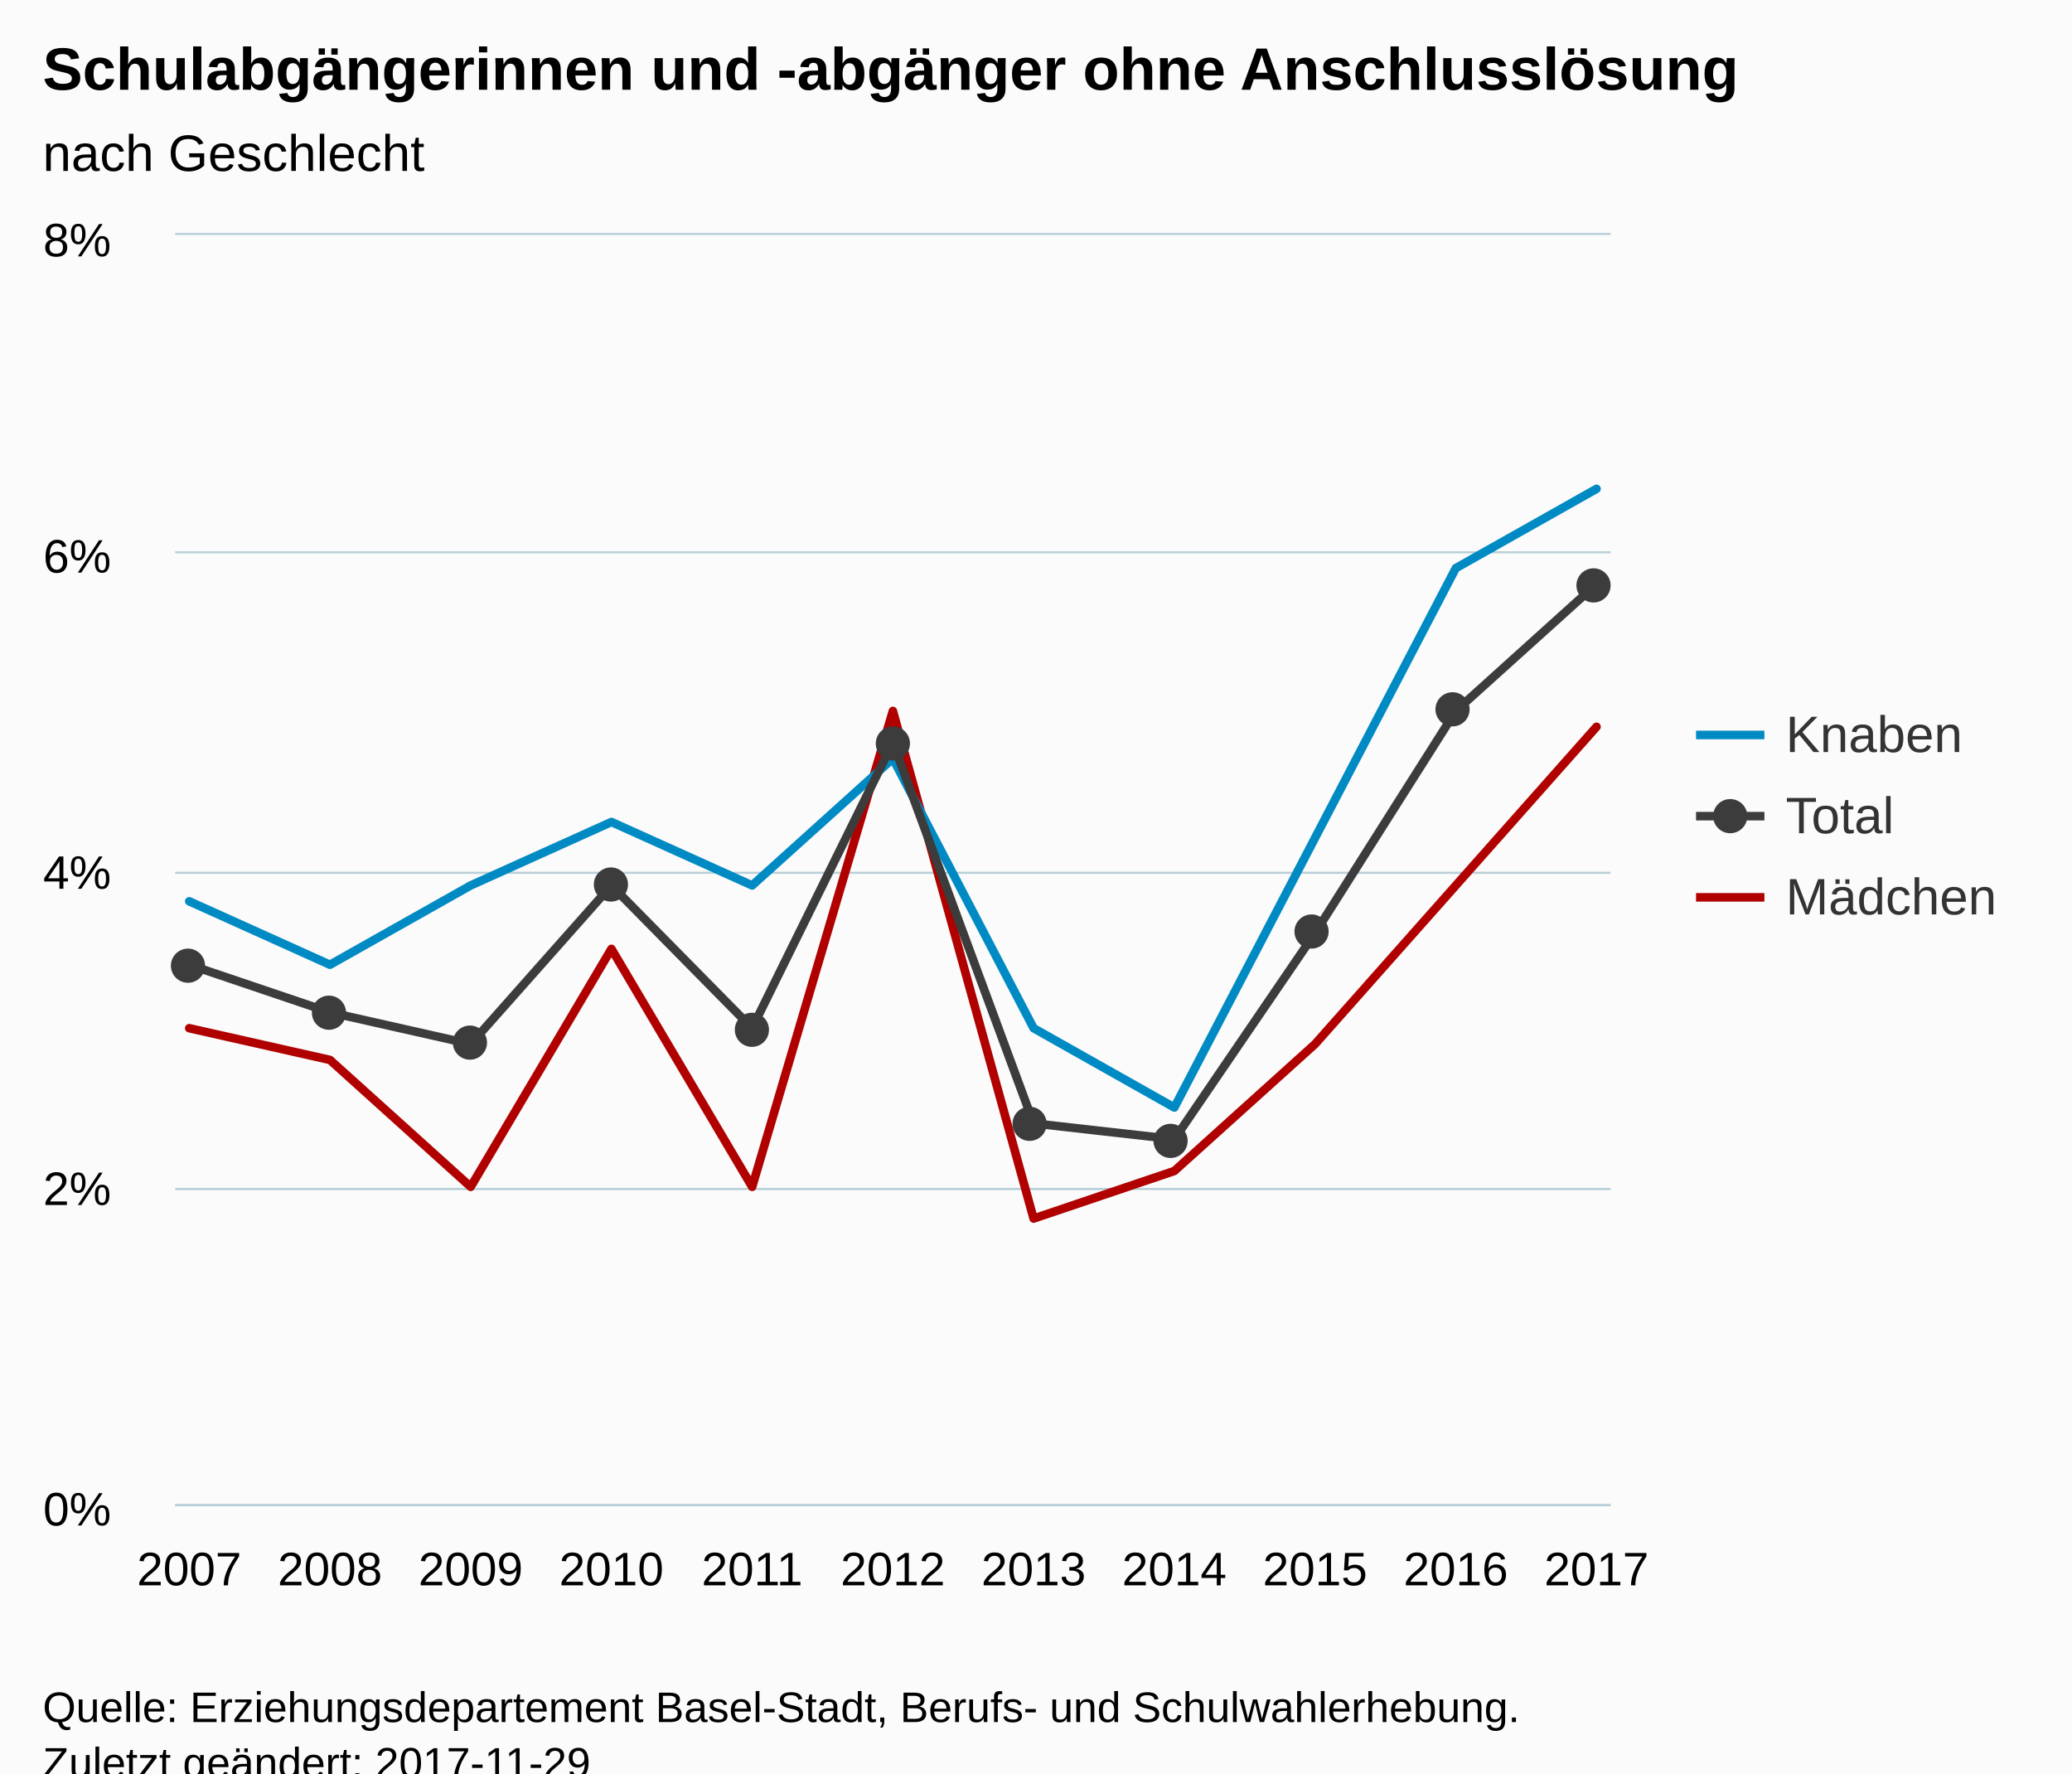
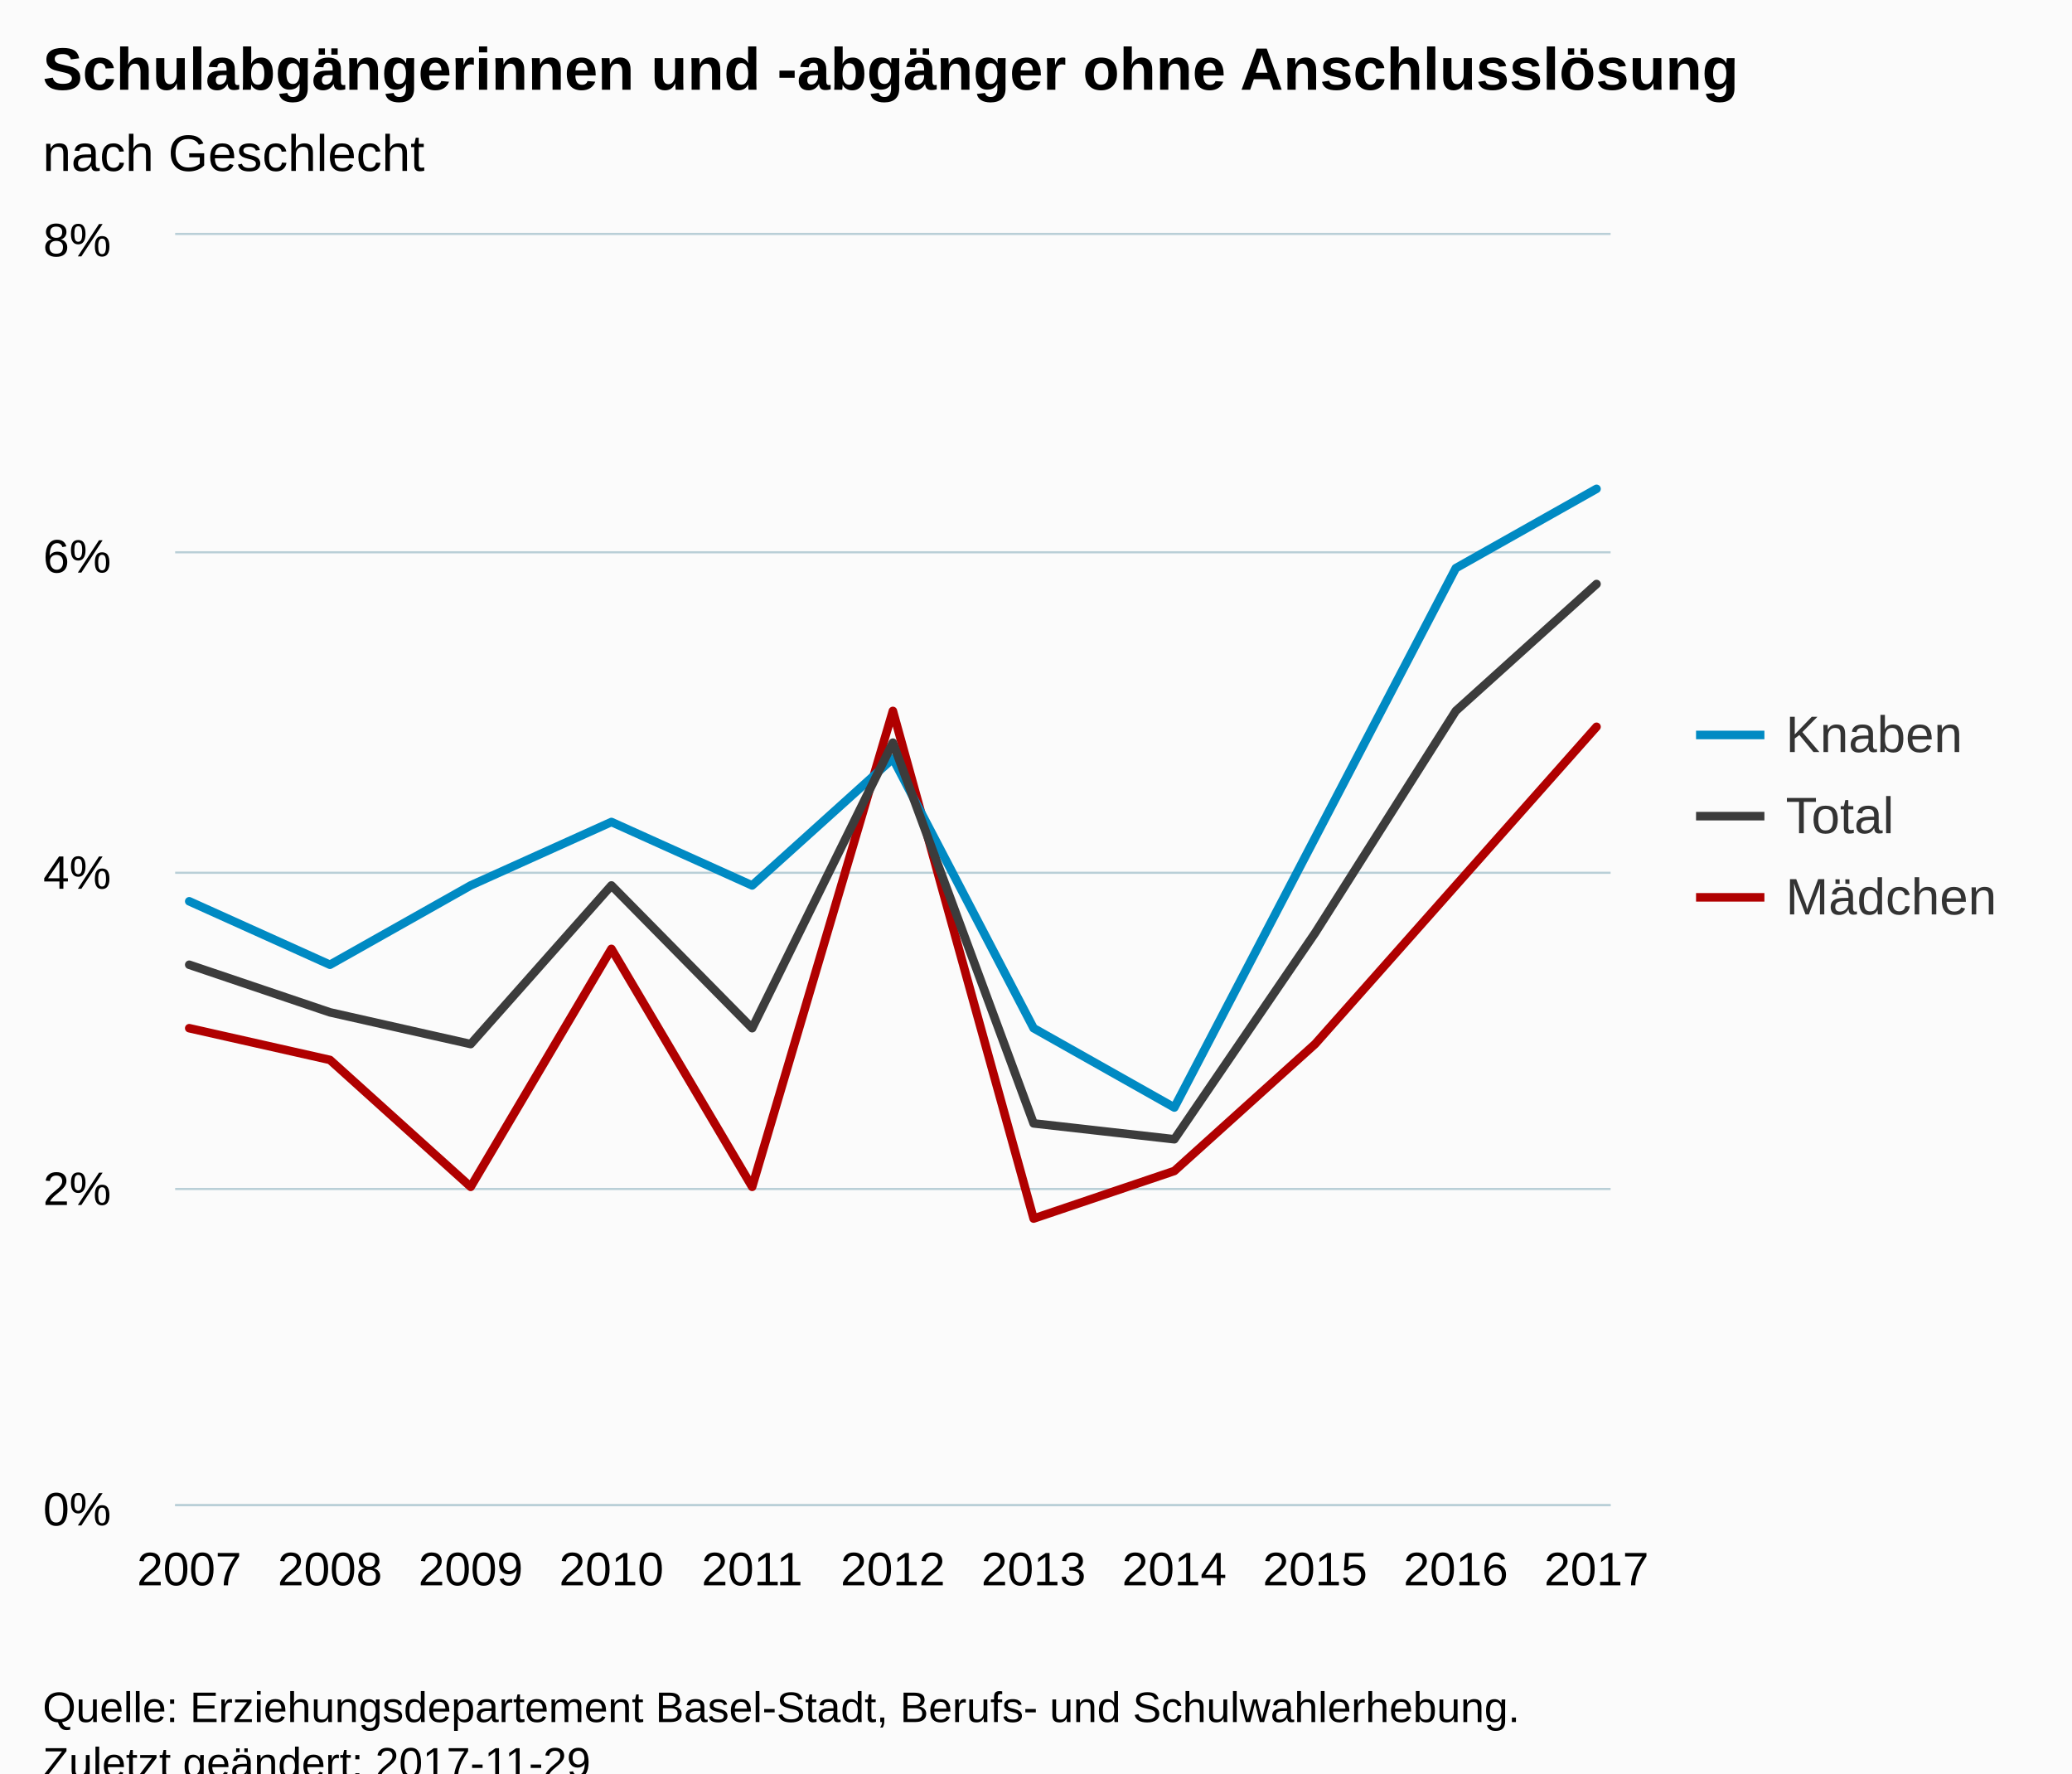
<svg xmlns="http://www.w3.org/2000/svg" version="1.1" class="highcharts-root" style="font-family:Arial;font-size:12px;" viewBox="0 0 485 415">
  <defs>
-     <clipPath id="highcharts-p0118jo-6">
+     <clipPath id="highcharts-d6bmrfl-6">
      <rect x="0" y="0" width="336" height="297" fill="none" />
    </clipPath>
-     <clipPath id="highcharts-p0118jo-7">
+     <clipPath id="highcharts-d6bmrfl-7">
      <rect x="0" y="0" width="336" height="297" fill="none" />
    </clipPath>
  </defs>
  <rect fill="#fbfbfb" class="highcharts-background" x="0" y="0" width="485" height="428" rx="0" ry="0" />
  <rect fill="none" class="highcharts-plot-background" x="41" y="55" width="336" height="297" />
  <g class="highcharts-pane-group" data-z-index="0" />
  <g class="highcharts-grid highcharts-xaxis-grid " data-z-index="1">
    <path fill="none" data-z-index="1" class="highcharts-grid-line" d="M 43.5 55 L 43.5 352" opacity="1" />
    <path fill="none" data-z-index="1" class="highcharts-grid-line" d="M 76.5 55 L 76.5 352" opacity="1" />
    <path fill="none" data-z-index="1" class="highcharts-grid-line" d="M 109.5 55 L 109.5 352" opacity="1" />
    <path fill="none" data-z-index="1" class="highcharts-grid-line" d="M 142.5 55 L 142.5 352" opacity="1" />
    <path fill="none" data-z-index="1" class="highcharts-grid-line" d="M 175.5 55 L 175.5 352" opacity="1" />
    <path fill="none" data-z-index="1" class="highcharts-grid-line" d="M 208.5 55 L 208.5 352" opacity="1" />
    <path fill="none" data-z-index="1" class="highcharts-grid-line" d="M 241.5 55 L 241.5 352" opacity="1" />
    <path fill="none" data-z-index="1" class="highcharts-grid-line" d="M 274.5 55 L 274.5 352" opacity="1" />
    <path fill="none" data-z-index="1" class="highcharts-grid-line" d="M 307.5 55 L 307.5 352" opacity="1" />
    <path fill="none" data-z-index="1" class="highcharts-grid-line" d="M 340.5 55 L 340.5 352" opacity="1" />
    <path fill="none" data-z-index="1" class="highcharts-grid-line" d="M 373.5 55 L 373.5 352" opacity="1" />
  </g>
  <g class="highcharts-grid highcharts-yaxis-grid " data-z-index="1">
    <path fill="none" stroke="#B9CFD7" stroke-width="0.5" data-z-index="1" class="highcharts-grid-line" d="M 41 352.25 L 377 352.25" opacity="1" />
    <path fill="none" stroke="#B9CFD7" stroke-width="0.5" data-z-index="1" class="highcharts-grid-line" d="M 41 278.25 L 377 278.25" opacity="1" />
    <path fill="none" stroke="#B9CFD7" stroke-width="0.5" data-z-index="1" class="highcharts-grid-line" d="M 41 204.25 L 377 204.25" opacity="1" />
    <path fill="none" stroke="#B9CFD7" stroke-width="0.5" data-z-index="1" class="highcharts-grid-line" d="M 41 129.25 L 377 129.25" opacity="1" />
    <path fill="none" stroke="#B9CFD7" stroke-width="0.5" data-z-index="1" class="highcharts-grid-line" d="M 41 54.75 L 377 54.75" opacity="1" />
  </g>
  <rect fill="none" class="highcharts-plot-border" data-z-index="1" x="41" y="55" width="336" height="297" />
  <g class="highcharts-axis highcharts-xaxis " data-z-index="2">
    <path fill="none" class="highcharts-axis-line" stroke="#B9CFD7" stroke-width="0.5" data-z-index="7" d="M 41 352.25 L 377 352.25" />
  </g>
  <g class="highcharts-axis highcharts-yaxis " data-z-index="2">
    <path fill="none" class="highcharts-axis-line" data-z-index="7" d="M 41 55 L 41 352" />
  </g>
  <g class="highcharts-series-group" data-z-index="3">
-     <g data-z-index="0.1" class="highcharts-series highcharts-series-0 highcharts-line-series " transform="translate(41,55) scale(1 1)" clip-path="url(#highcharts-p0118jo-7)">
+     <g data-z-index="0.1" class="highcharts-series highcharts-series-0 highcharts-line-series " transform="translate(41,55) scale(1 1)" clip-path="url(#highcharts-d6bmrfl-7)">
      <path fill="none" d="M 3.294 185.625 L 36.235 193.05 L 69.176 222.75 L 102.118 167.062 L 135.059 222.75 L 168 111.375 L 200.941 230.175 L 233.882 219.037 L 266.824 189.338 L 299.765 152.213 L 332.706 115.087" class="highcharts-graph" data-z-index="1" stroke="#B00000" stroke-width="2" stroke-linejoin="round" stroke-linecap="round" />
    </g>
    <g data-z-index="0.1" class="highcharts-markers highcharts-series-0 highcharts-line-series " transform="translate(41,55) scale(1 1)" clip-path="none" />
-     <g data-z-index="0.1" class="highcharts-series highcharts-series-1 highcharts-line-series " transform="translate(41,55) scale(1 1)" clip-path="url(#highcharts-p0118jo-7)">
+     <g data-z-index="0.1" class="highcharts-series highcharts-series-1 highcharts-line-series " transform="translate(41,55) scale(1 1)" clip-path="url(#highcharts-d6bmrfl-7)">
      <path fill="none" d="M 3.294 155.925 L 36.235 170.775 L 69.176 152.213 L 102.118 137.363 L 135.059 152.213 L 168 122.512 L 200.941 185.625 L 233.882 204.188 L 266.824 141.075 L 299.765 77.962 L 332.706 59.4" class="highcharts-graph" data-z-index="1" stroke="#008AC3" stroke-width="2" stroke-linejoin="round" stroke-linecap="round" />
    </g>
    <g data-z-index="0.1" class="highcharts-markers highcharts-series-1 highcharts-line-series " transform="translate(41,55) scale(1 1)" clip-path="none" />
-     <g data-z-index="0.1" class="highcharts-series highcharts-series-2 highcharts-line-series " transform="translate(41,55) scale(1 1)" clip-path="url(#highcharts-p0118jo-7)">
+     <g data-z-index="0.1" class="highcharts-series highcharts-series-2 highcharts-line-series " transform="translate(41,55) scale(1 1)" clip-path="url(#highcharts-d6bmrfl-7)">
      <path fill="none" d="M 3.294 170.775 L 36.235 181.912 L 69.176 189.338 L 102.118 152.213 L 135.059 185.625 L 168 118.8 L 200.941 207.9 L 233.882 211.613 L 266.824 163.35 L 299.765 111.375 L 332.706 81.675" class="highcharts-graph" data-z-index="1" stroke="#3c3c3c" stroke-width="2" stroke-linejoin="round" stroke-linecap="round" />
    </g>
-     <g data-z-index="0.1" class="highcharts-markers highcharts-series-2 highcharts-line-series " transform="translate(41,55) scale(1 1)" clip-path="none">
-       <path fill="#3c3c3c" d="M 7 171 A 4 4 0 1 1 7 170.996 Z" class="highcharts-point" />
-       <path fill="#3c3c3c" d="M 40 182 A 4 4 0 1 1 40 181.996 Z" class="highcharts-point" />
-       <path fill="#3c3c3c" d="M 73 189 A 4 4 0 1 1 73 188.996 Z" class="highcharts-point" />
-       <path fill="#3c3c3c" d="M 106 152 A 4 4 0 1 1 106 151.996 Z" class="highcharts-point" />
-       <path fill="#3c3c3c" d="M 139 186 A 4 4 0 1 1 139 185.996 Z" class="highcharts-point" />
-       <path fill="#3c3c3c" d="M 172 119 A 4 4 0 1 1 172 118.996 Z" class="highcharts-point" />
-       <path fill="#3c3c3c" d="M 204 208 A 4 4 0 1 1 204 207.996 Z" class="highcharts-point" />
-       <path fill="#3c3c3c" d="M 237 212 A 4 4 0 1 1 237 211.996 Z" class="highcharts-point" />
-       <path fill="#3c3c3c" d="M 270 163 A 4 4 0 1 1 270 162.996 Z" class="highcharts-point" />
-       <path fill="#3c3c3c" d="M 303 111 A 4 4 0 1 1 303 110.996 Z" class="highcharts-point" />
-       <path fill="#3c3c3c" d="M 336 82 A 4 4 0 1 1 336 81.996 Z" class="highcharts-point" />
-     </g>
+     <g data-z-index="0.1" class="highcharts-markers highcharts-series-2 highcharts-line-series " transform="translate(41,55) scale(1 1)" clip-path="none" />
  </g>
  <text x="10" text-anchor="start" class="highcharts-title" data-z-index="4" style="color:#000000;font-size:14px;font-weight:bold;fill:#000000;" y="21">
    <tspan>Schulabgängerinnen und -abgänger ohne Anschlusslösung</tspan>
  </text>
  <text x="10" text-anchor="start" class="highcharts-subtitle" data-z-index="4" style="color:#000000;font-size:12px;font-weight:normal;font-family:Arial;fill:#000000;" y="40">
    <tspan>nach Geschlecht</tspan>
  </text>
  <g class="highcharts-legend" data-z-index="7" transform="translate(389,158)">
    <rect fill="none" class="highcharts-legend-box" rx="0" ry="0" x="0" y="0" width="86" height="68" visibility="visible" />
    <g data-z-index="1">
      <g>
        <g class="highcharts-legend-item highcharts-line-series highcharts-color-undefined highcharts-series-1" data-z-index="1" transform="translate(8,3)">
          <path fill="none" d="M 0 11 L 16 11" class="highcharts-graph" stroke="#008AC3" stroke-width="2" />
          <text x="21" style="color:#333333;font-size:12px;font-weight:normal;cursor:pointer;fill:#333333;" text-anchor="start" data-z-index="2" y="15">
            <tspan>Knaben</tspan>
          </text>
        </g>
        <g class="highcharts-legend-item highcharts-line-series highcharts-color-undefined highcharts-series-2" data-z-index="1" transform="translate(8,22)">
          <path fill="none" d="M 0 11 L 16 11" class="highcharts-graph" stroke="#3c3c3c" stroke-width="2" />
-           <path fill="#3c3c3c" d="M 12 11 A 4 4 0 1 1 12 10.996 Z" class="highcharts-point" />
          <text x="21" y="15" style="color:#333333;font-size:12px;font-weight:normal;cursor:pointer;fill:#333333;" text-anchor="start" data-z-index="2">
            <tspan>Total</tspan>
          </text>
        </g>
        <g class="highcharts-legend-item highcharts-line-series highcharts-color-undefined highcharts-series-0" data-z-index="1" transform="translate(8,41)">
          <path fill="none" d="M 0 11 L 16 11" class="highcharts-graph" stroke="#B00000" stroke-width="2" />
          <text x="21" y="15" style="color:#333333;font-size:12px;font-weight:normal;cursor:pointer;fill:#333333;" text-anchor="start" data-z-index="2">
            <tspan>Mädchen</tspan>
          </text>
        </g>
      </g>
    </g>
  </g>
  <g class="highcharts-axis-labels highcharts-xaxis-labels " data-z-index="7">
    <text x="44.294" style="color:#000000;cursor:default;font-size:11px;fill:#000000;" text-anchor="middle" transform="translate(0,0)" y="371" opacity="1">2007</text>
    <text x="77.235" style="color:#000000;cursor:default;font-size:11px;fill:#000000;" text-anchor="middle" transform="translate(0,0)" y="371" opacity="1">2008</text>
    <text x="110.176" style="color:#000000;cursor:default;font-size:11px;fill:#000000;" text-anchor="middle" transform="translate(0,0)" y="371" opacity="1">2009</text>
    <text x="143.118" style="color:#000000;cursor:default;font-size:11px;fill:#000000;" text-anchor="middle" transform="translate(0,0)" y="371" opacity="1">2010</text>
    <text x="176.059" style="color:#000000;cursor:default;font-size:11px;fill:#000000;" text-anchor="middle" transform="translate(0,0)" y="371" opacity="1">2011</text>
    <text x="209" style="color:#000000;cursor:default;font-size:11px;fill:#000000;" text-anchor="middle" transform="translate(0,0)" y="371" opacity="1">2012</text>
    <text x="241.941" style="color:#000000;cursor:default;font-size:11px;fill:#000000;" text-anchor="middle" transform="translate(0,0)" y="371" opacity="1">2013</text>
    <text x="274.882" style="color:#000000;cursor:default;font-size:11px;fill:#000000;" text-anchor="middle" transform="translate(0,0)" y="371" opacity="1">2014</text>
    <text x="307.824" style="color:#000000;cursor:default;font-size:11px;fill:#000000;" text-anchor="middle" transform="translate(0,0)" y="371" opacity="1">2015</text>
    <text x="340.765" style="color:#000000;cursor:default;font-size:11px;fill:#000000;" text-anchor="middle" transform="translate(0,0)" y="371" opacity="1">2016</text>
    <text x="373.706" style="color:#000000;cursor:default;font-size:11px;fill:#000000;" text-anchor="middle" transform="translate(0,0)" y="371" opacity="1">2017</text>
  </g>
  <g class="highcharts-axis-labels highcharts-yaxis-labels " data-z-index="7">
    <text x="26" style="color:#000000;cursor:default;font-size:11px;fill:#000000;" text-anchor="end" transform="translate(0,0)" y="357" opacity="1">0%</text>
    <text x="26" style="color:#000000;cursor:default;font-size:11px;fill:#000000;" text-anchor="end" transform="translate(0,0)" y="282" opacity="1">2%</text>
    <text x="26" style="color:#000000;cursor:default;font-size:11px;fill:#000000;" text-anchor="end" transform="translate(0,0)" y="208" opacity="1">4%</text>
    <text x="26" style="color:#000000;cursor:default;font-size:11px;fill:#000000;" text-anchor="end" transform="translate(0,0)" y="134" opacity="1">6%</text>
    <text x="26" style="color:#000000;cursor:default;font-size:11px;fill:#000000;" text-anchor="end" transform="translate(0,0)" y="60" opacity="1">8%</text>
  </g>
  <text x="10" class="highcharts-credits" text-anchor="start" data-z-index="8" style="cursor:default;color:#000000;font-size:10px;fill:#000000;" y="403">
    <tspan>Quelle: Erziehungsdepartement Basel-Stadt, Berufs- und Schulwahlerhebung.</tspan>
    <tspan x="10" dy="13">Zuletzt geändert: 2017-11-29</tspan>
  </text>
</svg>
